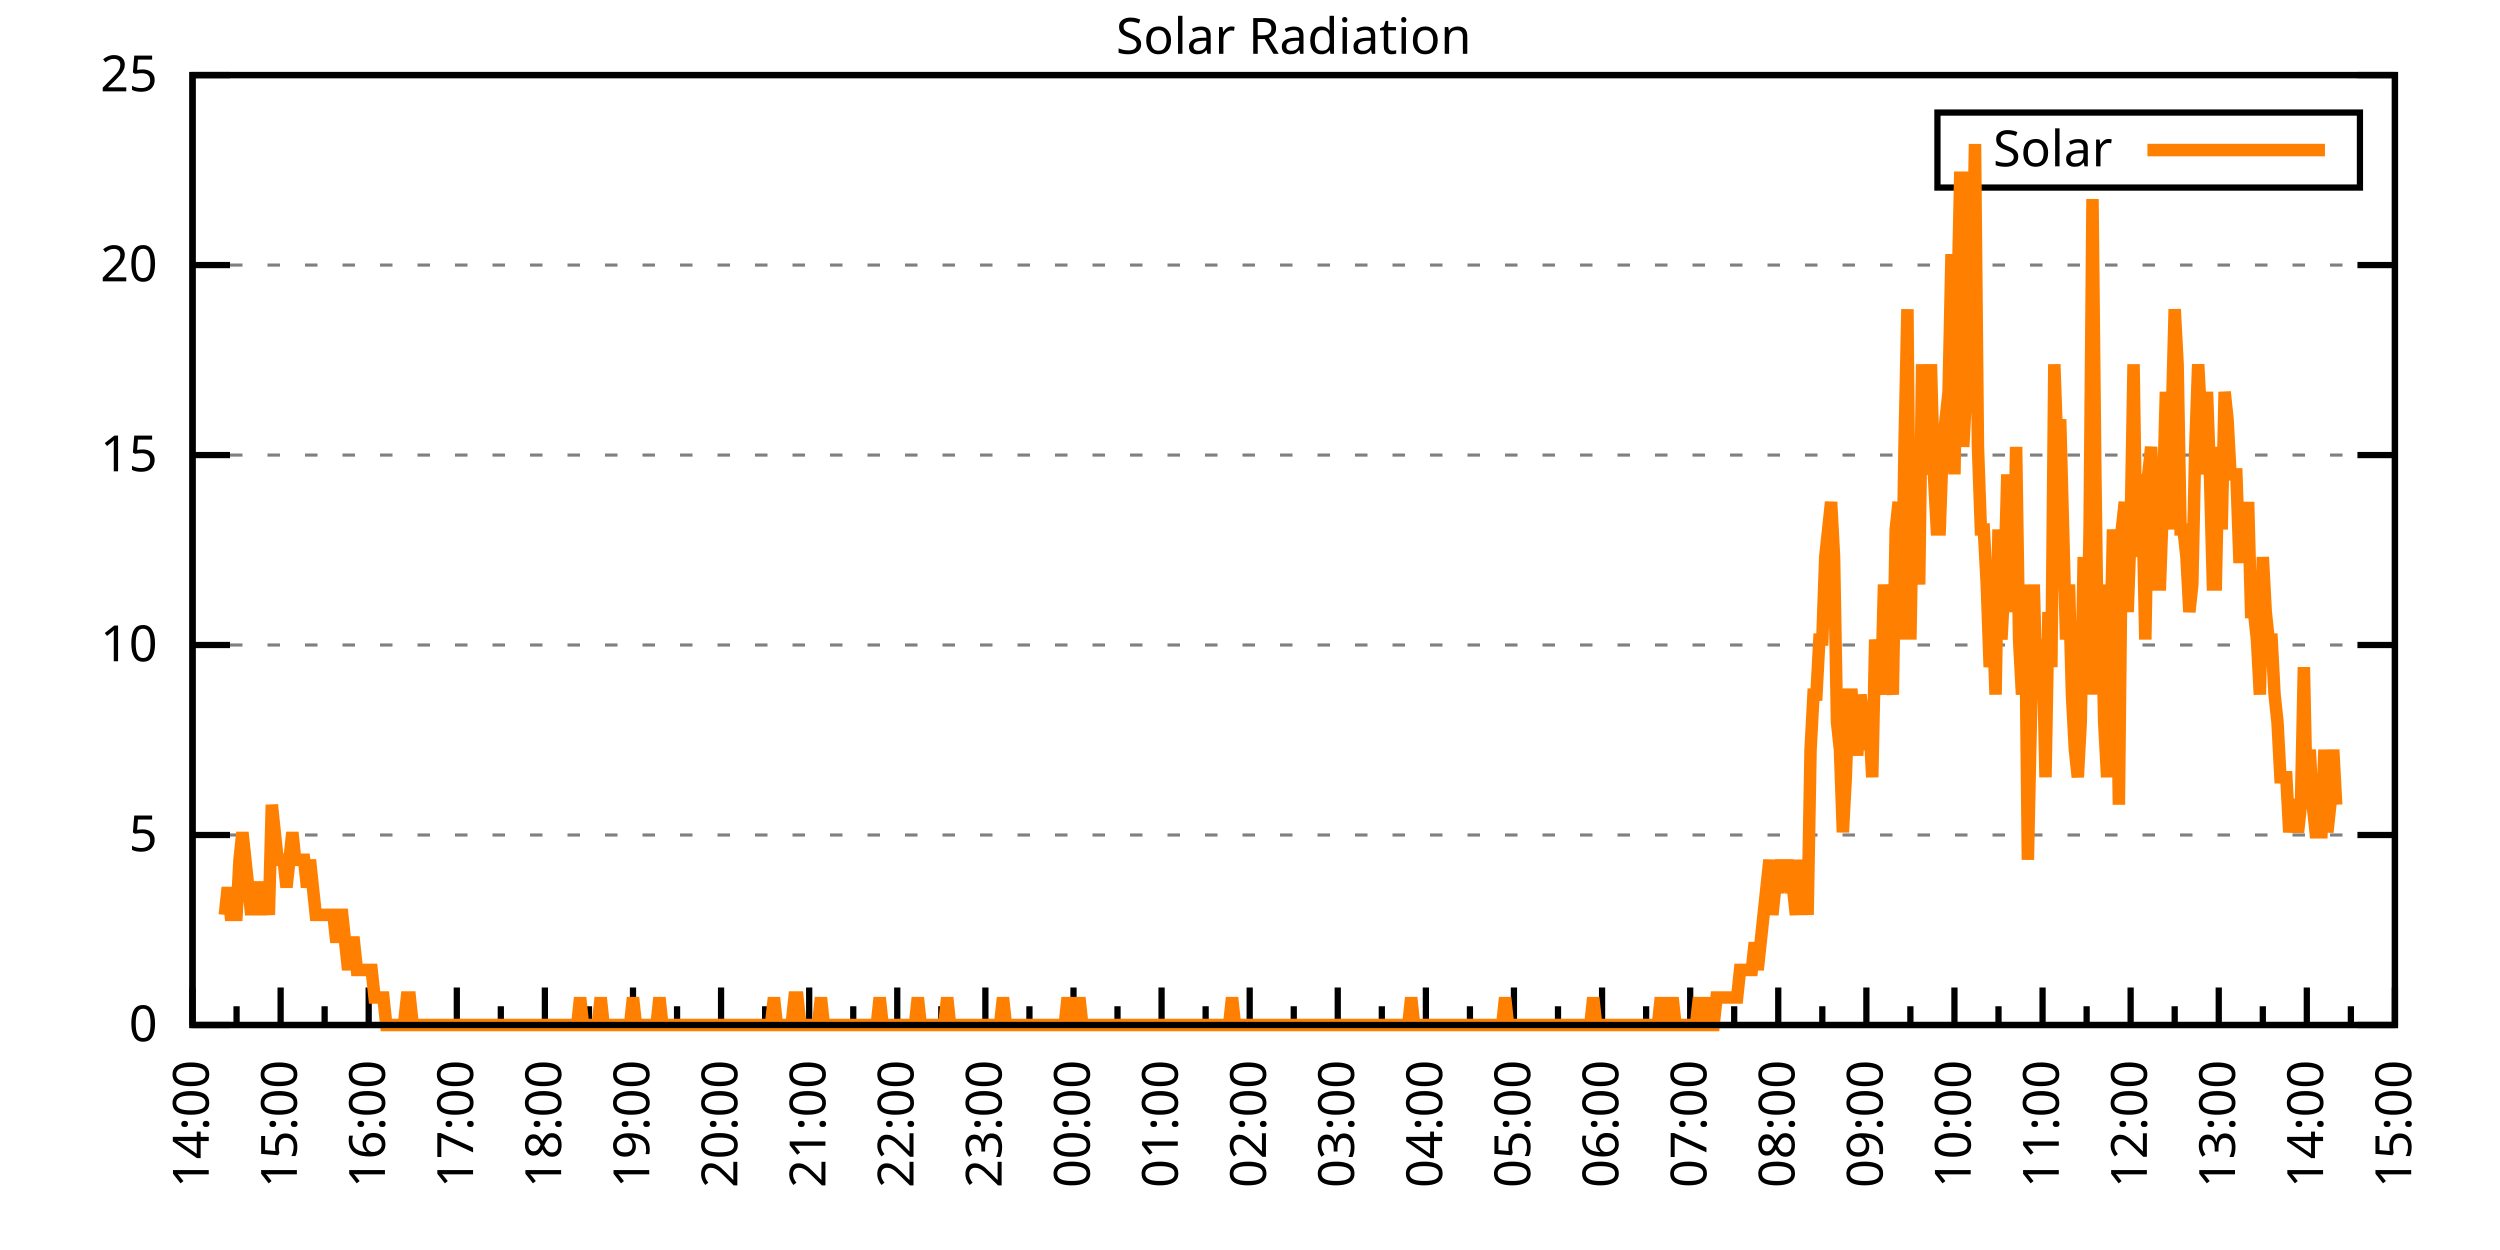
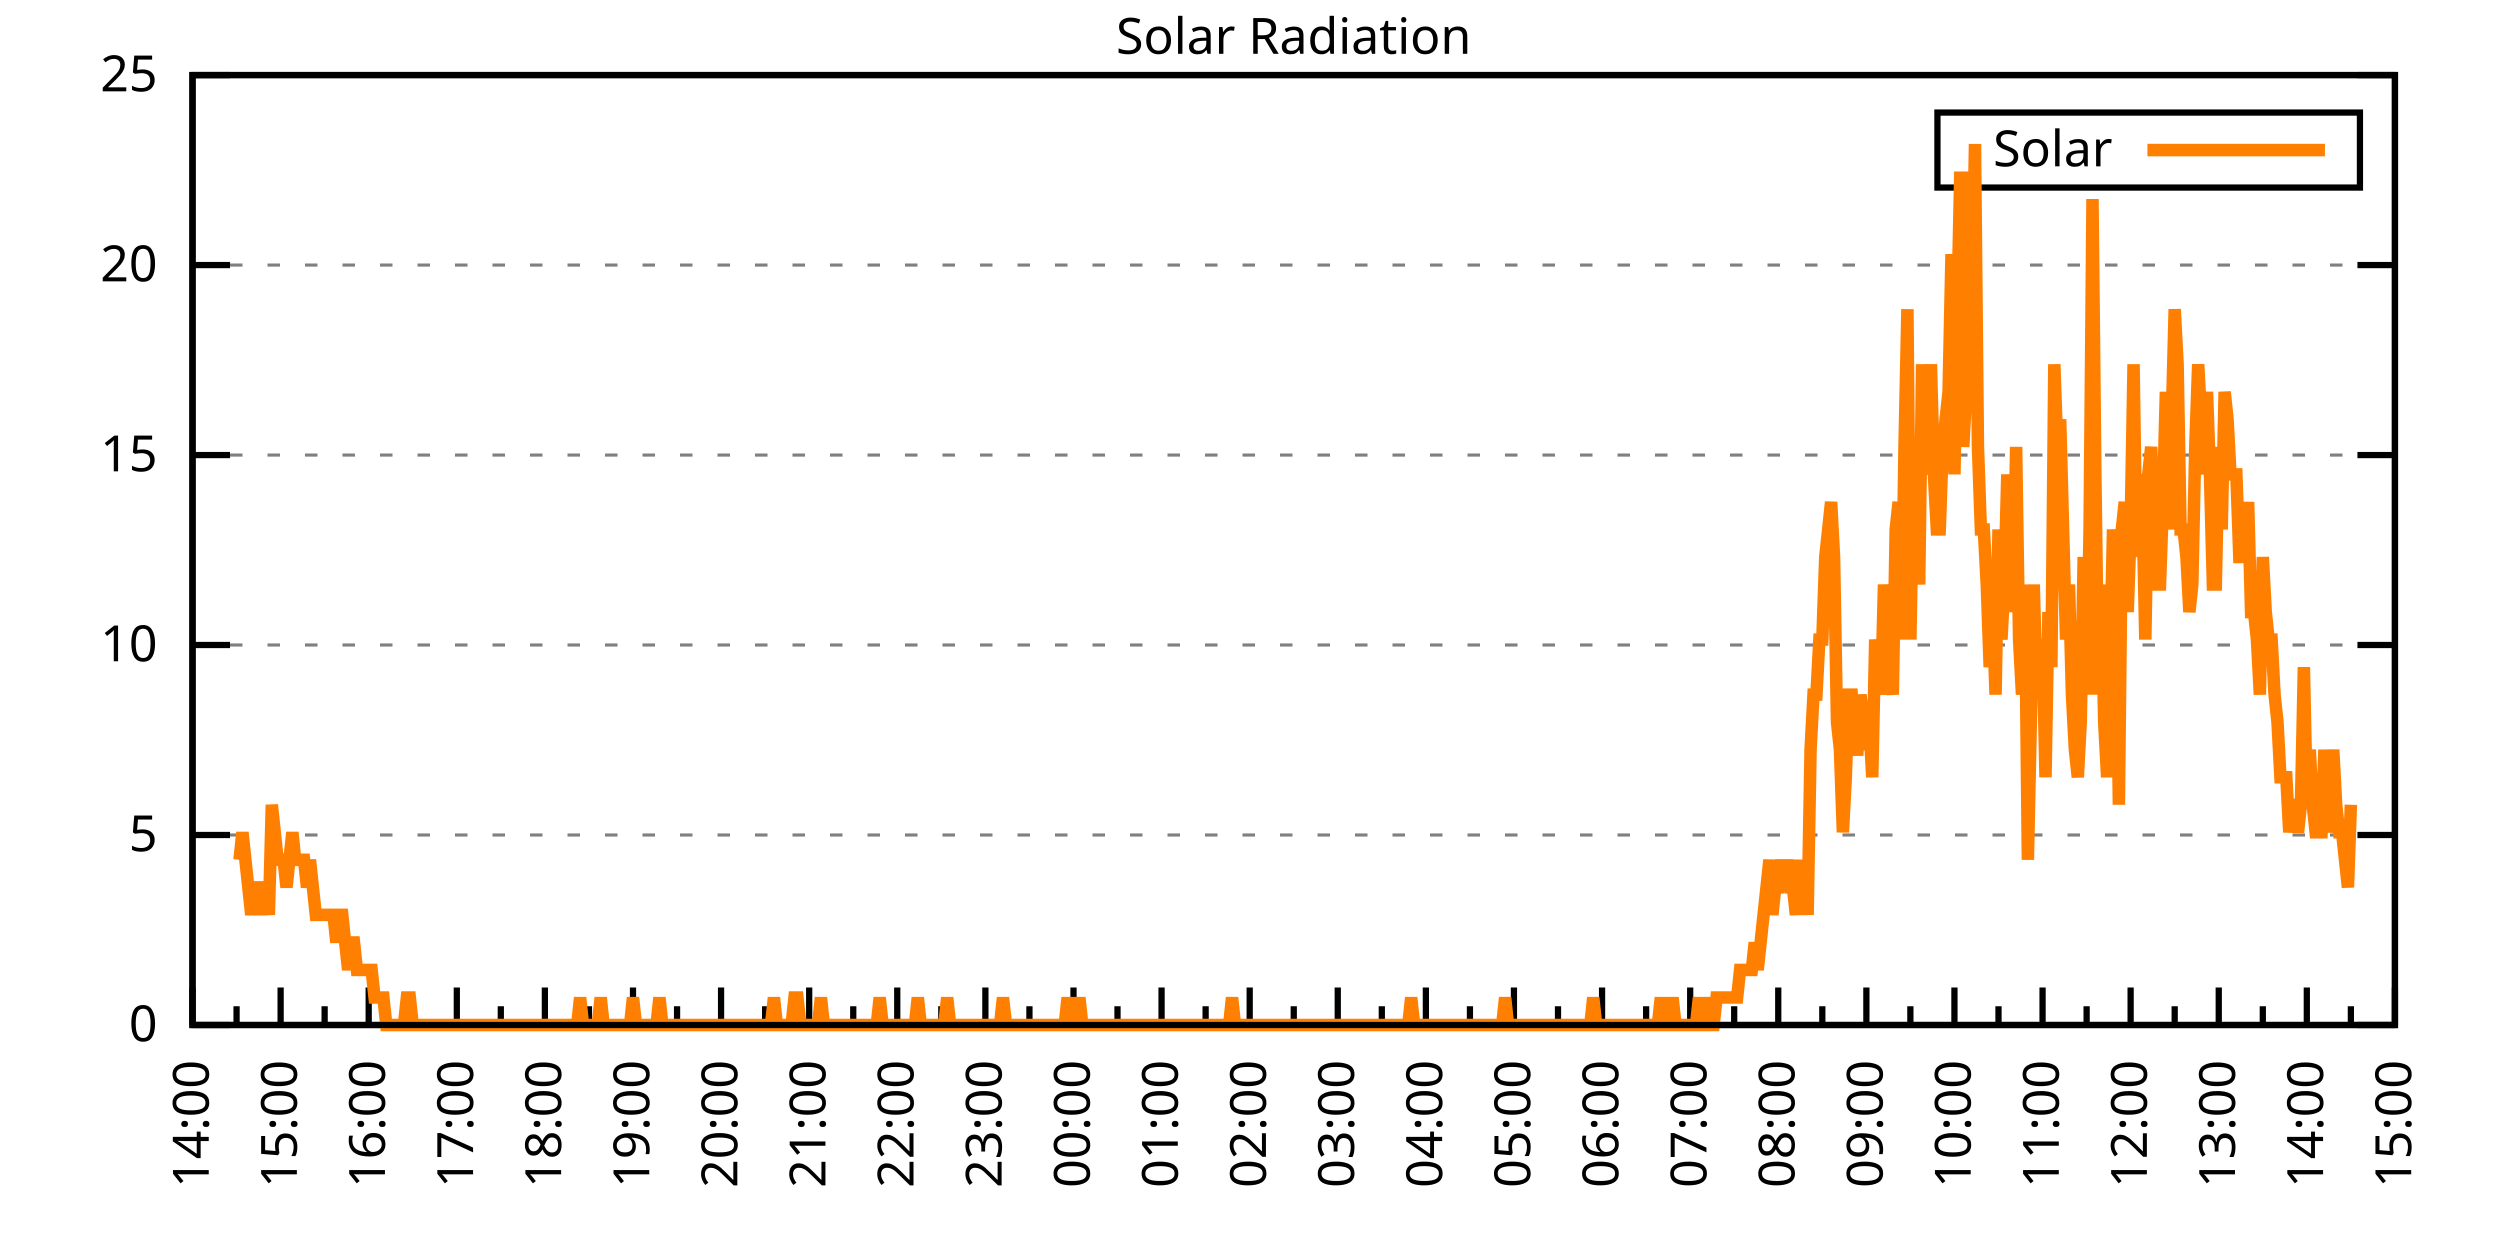
<svg xmlns="http://www.w3.org/2000/svg" xmlns:xlink="http://www.w3.org/1999/xlink" width="400" height="200" viewBox="0 0 400 200">
  <g id="gnuplot_canvas">
    <rect x="0" y="0" width="400" height="200" fill="none" />
    <defs>
      <circle id="gpDot" r="0.5" stroke-width="0.5" stroke="currentColor" />
      <path id="gpPt0" stroke-width="0.333" stroke="currentColor" d="M-1,0 h2 M0,-1 v2" />
      <path id="gpPt1" stroke-width="0.333" stroke="currentColor" d="M-1,-1 L1,1 M1,-1 L-1,1" />
      <path id="gpPt2" stroke-width="0.333" stroke="currentColor" d="M-1,0 L1,0 M0,-1 L0,1 M-1,-1 L1,1 M-1,1 L1,-1" />
      <rect id="gpPt3" stroke-width="0.333" stroke="currentColor" x="-1" y="-1" width="2" height="2" />
      <rect id="gpPt4" stroke-width="0.333" stroke="currentColor" fill="currentColor" x="-1" y="-1" width="2" height="2" />
      <circle id="gpPt5" stroke-width="0.333" stroke="currentColor" cx="0" cy="0" r="1" />
      <use xlink:href="#gpPt5" id="gpPt6" fill="currentColor" stroke="none" />
      <path id="gpPt7" stroke-width="0.333" stroke="currentColor" d="M0,-1.33 L-1.33,0.67 L1.33,0.67 z" />
      <use xlink:href="#gpPt7" id="gpPt8" fill="currentColor" stroke="none" />
      <use xlink:href="#gpPt7" id="gpPt9" stroke="currentColor" transform="rotate(180)" />
      <use xlink:href="#gpPt9" id="gpPt10" fill="currentColor" stroke="none" />
      <use xlink:href="#gpPt3" id="gpPt11" stroke="currentColor" transform="rotate(45)" />
      <use xlink:href="#gpPt11" id="gpPt12" fill="currentColor" stroke="none" />
      <path id="gpPt13" stroke-width="0.333" stroke="currentColor" d="M0,1.330 L1.265,0.411 L0.782,-1.067 L-0.782,-1.076 L-1.265,0.411 z" />
      <use xlink:href="#gpPt13" id="gpPt14" fill="currentColor" stroke="none" />
      <filter id="textbox" filterUnits="objectBoundingBox" x="0" y="0" height="1" width="1">
        <feFlood flood-color="white" flood-opacity="1" result="bgnd" />
        <feComposite in="SourceGraphic" in2="bgnd" operator="atop" />
      </filter>
      <filter id="greybox" filterUnits="objectBoundingBox" x="0" y="0" height="1" width="1">
        <feFlood flood-color="lightgrey" flood-opacity="1" result="grey" />
        <feComposite in="SourceGraphic" in2="grey" operator="atop" />
      </filter>
    </defs>
    <g fill="none" color="white" stroke="currentColor" stroke-width="1.00" stroke-linecap="butt" stroke-linejoin="miter">
</g>
    <g fill="none" color="black" stroke="currentColor" stroke-width="1.00" stroke-linecap="butt" stroke-linejoin="miter">
      <g stroke="none" shape-rendering="crispEdges">
        <polygon fill="rgb(255, 255, 255)" points="30.80,164.00 383.18,164.00 383.18,12.02 30.80,12.02 " />
      </g>
    </g>
    <g fill="none" color="black" stroke="currentColor" stroke-width="1.00" stroke-linecap="butt" stroke-linejoin="miter">
</g>
    <g fill="none" color="black" stroke="black" stroke-width="0.50" stroke-linecap="butt" stroke-linejoin="miter">
</g>
    <g fill="none" color="gray" stroke="currentColor" stroke-width="0.50" stroke-linecap="butt" stroke-linejoin="miter">
      <path stroke="gray" stroke-dasharray="2,4" class="gridline" d="M30.80,164.00 L383.19,164.00  " />
    </g>
    <g fill="none" color="gray" stroke="gray" stroke-width="1.00" stroke-linecap="butt" stroke-linejoin="miter">
</g>
    <g fill="none" color="black" stroke="currentColor" stroke-width="1.00" stroke-linecap="butt" stroke-linejoin="miter">
      <path stroke="black" d="M30.80,164.00 L36.80,164.00 M383.19,164.00 L377.19,164.00  " />
      <g transform="translate(25.20,166.60)" stroke="none" fill="black" font-family="Sans" font-size="8.00" text-anchor="end">
        <text>
          <tspan font-family="Sans"> 0</tspan>
        </text>
      </g>
    </g>
    <g fill="none" color="black" stroke="currentColor" stroke-width="1.00" stroke-linecap="butt" stroke-linejoin="miter">
</g>
    <g fill="none" color="black" stroke="black" stroke-width="0.50" stroke-linecap="butt" stroke-linejoin="miter">
</g>
    <g fill="none" color="gray" stroke="currentColor" stroke-width="0.50" stroke-linecap="butt" stroke-linejoin="miter">
      <path stroke="gray" stroke-dasharray="2,4" class="gridline" d="M30.80,133.60 L383.19,133.60  " />
    </g>
    <g fill="none" color="gray" stroke="gray" stroke-width="1.00" stroke-linecap="butt" stroke-linejoin="miter">
</g>
    <g fill="none" color="black" stroke="currentColor" stroke-width="1.00" stroke-linecap="butt" stroke-linejoin="miter">
      <path stroke="black" d="M30.80,133.60 L36.80,133.60 M383.19,133.60 L377.19,133.60  " />
      <g transform="translate(25.20,136.20)" stroke="none" fill="black" font-family="Sans" font-size="8.00" text-anchor="end">
        <text>
          <tspan font-family="Sans"> 5</tspan>
        </text>
      </g>
    </g>
    <g fill="none" color="black" stroke="currentColor" stroke-width="1.00" stroke-linecap="butt" stroke-linejoin="miter">
</g>
    <g fill="none" color="black" stroke="black" stroke-width="0.50" stroke-linecap="butt" stroke-linejoin="miter">
</g>
    <g fill="none" color="gray" stroke="currentColor" stroke-width="0.50" stroke-linecap="butt" stroke-linejoin="miter">
      <path stroke="gray" stroke-dasharray="2,4" class="gridline" d="M30.80,103.20 L383.19,103.20  " />
    </g>
    <g fill="none" color="gray" stroke="gray" stroke-width="1.00" stroke-linecap="butt" stroke-linejoin="miter">
</g>
    <g fill="none" color="black" stroke="currentColor" stroke-width="1.00" stroke-linecap="butt" stroke-linejoin="miter">
      <path stroke="black" d="M30.80,103.20 L36.80,103.20 M383.19,103.20 L377.19,103.20  " />
      <g transform="translate(25.20,105.80)" stroke="none" fill="black" font-family="Sans" font-size="8.00" text-anchor="end">
        <text>
          <tspan font-family="Sans"> 10</tspan>
        </text>
      </g>
    </g>
    <g fill="none" color="black" stroke="currentColor" stroke-width="1.00" stroke-linecap="butt" stroke-linejoin="miter">
</g>
    <g fill="none" color="black" stroke="black" stroke-width="0.50" stroke-linecap="butt" stroke-linejoin="miter">
</g>
    <g fill="none" color="gray" stroke="currentColor" stroke-width="0.50" stroke-linecap="butt" stroke-linejoin="miter">
      <path stroke="gray" stroke-dasharray="2,4" class="gridline" d="M30.80,72.81 L383.19,72.81  " />
    </g>
    <g fill="none" color="gray" stroke="gray" stroke-width="1.00" stroke-linecap="butt" stroke-linejoin="miter">
</g>
    <g fill="none" color="black" stroke="currentColor" stroke-width="1.00" stroke-linecap="butt" stroke-linejoin="miter">
      <path stroke="black" d="M30.80,72.81 L36.80,72.81 M383.19,72.81 L377.19,72.81  " />
      <g transform="translate(25.20,75.41)" stroke="none" fill="black" font-family="Sans" font-size="8.00" text-anchor="end">
        <text>
          <tspan font-family="Sans"> 15</tspan>
        </text>
      </g>
    </g>
    <g fill="none" color="black" stroke="currentColor" stroke-width="1.00" stroke-linecap="butt" stroke-linejoin="miter">
</g>
    <g fill="none" color="black" stroke="black" stroke-width="0.50" stroke-linecap="butt" stroke-linejoin="miter">
</g>
    <g fill="none" color="gray" stroke="currentColor" stroke-width="0.50" stroke-linecap="butt" stroke-linejoin="miter">
      <path stroke="gray" stroke-dasharray="2,4" class="gridline" d="M30.80,42.41 L383.19,42.41  " />
    </g>
    <g fill="none" color="gray" stroke="gray" stroke-width="1.00" stroke-linecap="butt" stroke-linejoin="miter">
</g>
    <g fill="none" color="black" stroke="currentColor" stroke-width="1.00" stroke-linecap="butt" stroke-linejoin="miter">
      <path stroke="black" d="M30.80,42.41 L36.80,42.41 M383.19,42.41 L377.19,42.41  " />
      <g transform="translate(25.20,45.01)" stroke="none" fill="black" font-family="Sans" font-size="8.00" text-anchor="end">
        <text>
          <tspan font-family="Sans"> 20</tspan>
        </text>
      </g>
    </g>
    <g fill="none" color="black" stroke="currentColor" stroke-width="1.00" stroke-linecap="butt" stroke-linejoin="miter">
</g>
    <g fill="none" color="black" stroke="black" stroke-width="0.50" stroke-linecap="butt" stroke-linejoin="miter">
</g>
    <g fill="none" color="gray" stroke="currentColor" stroke-width="0.50" stroke-linecap="butt" stroke-linejoin="miter">
      <path stroke="gray" stroke-dasharray="2,4" class="gridline" d="M30.80,12.01 L383.19,12.01  " />
    </g>
    <g fill="none" color="gray" stroke="gray" stroke-width="1.00" stroke-linecap="butt" stroke-linejoin="miter">
</g>
    <g fill="none" color="black" stroke="currentColor" stroke-width="1.00" stroke-linecap="butt" stroke-linejoin="miter">
      <path stroke="black" d="M30.80,12.01 L36.80,12.01 M383.19,12.01 L377.19,12.01  " />
      <g transform="translate(25.20,14.61)" stroke="none" fill="black" font-family="Sans" font-size="8.00" text-anchor="end">
        <text>
          <tspan font-family="Sans"> 25</tspan>
        </text>
      </g>
    </g>
    <g fill="none" color="black" stroke="currentColor" stroke-width="1.00" stroke-linecap="butt" stroke-linejoin="miter">
      <path stroke="black" d="M30.80,164.00 L30.80,158.00  " />
      <g transform="translate(33.40,169.60) rotate(270)" stroke="none" fill="black" font-family="Sans" font-size="8.00" text-anchor="end">
        <text>
          <tspan font-family="Sans">14:00</tspan>
        </text>
      </g>
    </g>
    <g fill="none" color="black" stroke="currentColor" stroke-width="1.00" stroke-linecap="butt" stroke-linejoin="miter">
      <path stroke="black" d="M37.85,164.00 L37.85,161.00 M44.90,164.00 L44.90,158.00  " />
      <g transform="translate(47.50,169.60) rotate(270)" stroke="none" fill="black" font-family="Sans" font-size="8.00" text-anchor="end">
        <text>
          <tspan font-family="Sans">15:00</tspan>
        </text>
      </g>
    </g>
    <g fill="none" color="black" stroke="currentColor" stroke-width="1.00" stroke-linecap="butt" stroke-linejoin="miter">
      <path stroke="black" d="M51.94,164.00 L51.94,161.00 M58.99,164.00 L58.99,158.00  " />
      <g transform="translate(61.59,169.60) rotate(270)" stroke="none" fill="black" font-family="Sans" font-size="8.00" text-anchor="end">
        <text>
          <tspan font-family="Sans">16:00</tspan>
        </text>
      </g>
    </g>
    <g fill="none" color="black" stroke="currentColor" stroke-width="1.00" stroke-linecap="butt" stroke-linejoin="miter">
      <path stroke="black" d="M66.04,164.00 L66.04,161.00 M73.09,164.00 L73.09,158.00  " />
      <g transform="translate(75.69,169.60) rotate(270)" stroke="none" fill="black" font-family="Sans" font-size="8.00" text-anchor="end">
        <text>
          <tspan font-family="Sans">17:00</tspan>
        </text>
      </g>
    </g>
    <g fill="none" color="black" stroke="currentColor" stroke-width="1.00" stroke-linecap="butt" stroke-linejoin="miter">
      <path stroke="black" d="M80.13,164.00 L80.13,161.00 M87.18,164.00 L87.18,158.00  " />
      <g transform="translate(89.78,169.60) rotate(270)" stroke="none" fill="black" font-family="Sans" font-size="8.00" text-anchor="end">
        <text>
          <tspan font-family="Sans">18:00</tspan>
        </text>
      </g>
    </g>
    <g fill="none" color="black" stroke="currentColor" stroke-width="1.00" stroke-linecap="butt" stroke-linejoin="miter">
      <path stroke="black" d="M94.23,164.00 L94.23,161.00 M101.28,164.00 L101.28,158.00  " />
      <g transform="translate(103.88,169.60) rotate(270)" stroke="none" fill="black" font-family="Sans" font-size="8.00" text-anchor="end">
        <text>
          <tspan font-family="Sans">19:00</tspan>
        </text>
      </g>
    </g>
    <g fill="none" color="black" stroke="currentColor" stroke-width="1.00" stroke-linecap="butt" stroke-linejoin="miter">
      <path stroke="black" d="M108.33,164.00 L108.33,161.00 M115.37,164.00 L115.37,158.00  " />
      <g transform="translate(117.97,169.60) rotate(270)" stroke="none" fill="black" font-family="Sans" font-size="8.00" text-anchor="end">
        <text>
          <tspan font-family="Sans">20:00</tspan>
        </text>
      </g>
    </g>
    <g fill="none" color="black" stroke="currentColor" stroke-width="1.00" stroke-linecap="butt" stroke-linejoin="miter">
      <path stroke="black" d="M122.42,164.00 L122.42,161.00 M129.47,164.00 L129.47,158.00  " />
      <g transform="translate(132.07,169.60) rotate(270)" stroke="none" fill="black" font-family="Sans" font-size="8.00" text-anchor="end">
        <text>
          <tspan font-family="Sans">21:00</tspan>
        </text>
      </g>
    </g>
    <g fill="none" color="black" stroke="currentColor" stroke-width="1.00" stroke-linecap="butt" stroke-linejoin="miter">
      <path stroke="black" d="M136.52,164.00 L136.52,161.00 M143.56,164.00 L143.56,158.00  " />
      <g transform="translate(146.16,169.60) rotate(270)" stroke="none" fill="black" font-family="Sans" font-size="8.00" text-anchor="end">
        <text>
          <tspan font-family="Sans">22:00</tspan>
        </text>
      </g>
    </g>
    <g fill="none" color="black" stroke="currentColor" stroke-width="1.00" stroke-linecap="butt" stroke-linejoin="miter">
      <path stroke="black" d="M150.61,164.00 L150.61,161.00 M157.66,164.00 L157.66,158.00  " />
      <g transform="translate(160.26,169.60) rotate(270)" stroke="none" fill="black" font-family="Sans" font-size="8.00" text-anchor="end">
        <text>
          <tspan font-family="Sans">23:00</tspan>
        </text>
      </g>
    </g>
    <g fill="none" color="black" stroke="currentColor" stroke-width="1.00" stroke-linecap="butt" stroke-linejoin="miter">
      <path stroke="black" d="M164.71,164.00 L164.71,161.00 M171.76,164.00 L171.76,158.00  " />
      <g transform="translate(174.36,169.60) rotate(270)" stroke="none" fill="black" font-family="Sans" font-size="8.00" text-anchor="end">
        <text>
          <tspan font-family="Sans">00:00</tspan>
        </text>
      </g>
    </g>
    <g fill="none" color="black" stroke="currentColor" stroke-width="1.00" stroke-linecap="butt" stroke-linejoin="miter">
      <path stroke="black" d="M178.80,164.00 L178.80,161.00 M185.85,164.00 L185.85,158.00  " />
      <g transform="translate(188.45,169.60) rotate(270)" stroke="none" fill="black" font-family="Sans" font-size="8.00" text-anchor="end">
        <text>
          <tspan font-family="Sans">01:00</tspan>
        </text>
      </g>
    </g>
    <g fill="none" color="black" stroke="currentColor" stroke-width="1.00" stroke-linecap="butt" stroke-linejoin="miter">
      <path stroke="black" d="M192.90,164.00 L192.90,161.00 M199.95,164.00 L199.95,158.00  " />
      <g transform="translate(202.55,169.60) rotate(270)" stroke="none" fill="black" font-family="Sans" font-size="8.00" text-anchor="end">
        <text>
          <tspan font-family="Sans">02:00</tspan>
        </text>
      </g>
    </g>
    <g fill="none" color="black" stroke="currentColor" stroke-width="1.00" stroke-linecap="butt" stroke-linejoin="miter">
      <path stroke="black" d="M207.00,164.00 L207.00,161.00 M214.04,164.00 L214.04,158.00  " />
      <g transform="translate(216.64,169.60) rotate(270)" stroke="none" fill="black" font-family="Sans" font-size="8.00" text-anchor="end">
        <text>
          <tspan font-family="Sans">03:00</tspan>
        </text>
      </g>
    </g>
    <g fill="none" color="black" stroke="currentColor" stroke-width="1.00" stroke-linecap="butt" stroke-linejoin="miter">
      <path stroke="black" d="M221.09,164.00 L221.09,161.00 M228.14,164.00 L228.14,158.00  " />
      <g transform="translate(230.74,169.60) rotate(270)" stroke="none" fill="black" font-family="Sans" font-size="8.00" text-anchor="end">
        <text>
          <tspan font-family="Sans">04:00</tspan>
        </text>
      </g>
    </g>
    <g fill="none" color="black" stroke="currentColor" stroke-width="1.00" stroke-linecap="butt" stroke-linejoin="miter">
      <path stroke="black" d="M235.19,164.00 L235.19,161.00 M242.23,164.00 L242.23,158.00  " />
      <g transform="translate(244.83,169.60) rotate(270)" stroke="none" fill="black" font-family="Sans" font-size="8.00" text-anchor="end">
        <text>
          <tspan font-family="Sans">05:00</tspan>
        </text>
      </g>
    </g>
    <g fill="none" color="black" stroke="currentColor" stroke-width="1.00" stroke-linecap="butt" stroke-linejoin="miter">
      <path stroke="black" d="M249.28,164.00 L249.28,161.00 M256.33,164.00 L256.33,158.00  " />
      <g transform="translate(258.93,169.60) rotate(270)" stroke="none" fill="black" font-family="Sans" font-size="8.00" text-anchor="end">
        <text>
          <tspan font-family="Sans">06:00</tspan>
        </text>
      </g>
    </g>
    <g fill="none" color="black" stroke="currentColor" stroke-width="1.00" stroke-linecap="butt" stroke-linejoin="miter">
      <path stroke="black" d="M263.38,164.00 L263.38,161.00 M270.43,164.00 L270.43,158.00  " />
      <g transform="translate(273.03,169.60) rotate(270)" stroke="none" fill="black" font-family="Sans" font-size="8.00" text-anchor="end">
        <text>
          <tspan font-family="Sans">07:00</tspan>
        </text>
      </g>
    </g>
    <g fill="none" color="black" stroke="currentColor" stroke-width="1.00" stroke-linecap="butt" stroke-linejoin="miter">
      <path stroke="black" d="M277.47,164.00 L277.47,161.00 M284.52,164.00 L284.52,158.00  " />
      <g transform="translate(287.12,169.60) rotate(270)" stroke="none" fill="black" font-family="Sans" font-size="8.00" text-anchor="end">
        <text>
          <tspan font-family="Sans">08:00</tspan>
        </text>
      </g>
    </g>
    <g fill="none" color="black" stroke="currentColor" stroke-width="1.00" stroke-linecap="butt" stroke-linejoin="miter">
      <path stroke="black" d="M291.57,164.00 L291.57,161.00 M298.62,164.00 L298.62,158.00  " />
      <g transform="translate(301.22,169.60) rotate(270)" stroke="none" fill="black" font-family="Sans" font-size="8.00" text-anchor="end">
        <text>
          <tspan font-family="Sans">09:00</tspan>
        </text>
      </g>
    </g>
    <g fill="none" color="black" stroke="currentColor" stroke-width="1.00" stroke-linecap="butt" stroke-linejoin="miter">
      <path stroke="black" d="M305.66,164.00 L305.66,161.00 M312.71,164.00 L312.71,158.00  " />
      <g transform="translate(315.31,169.60) rotate(270)" stroke="none" fill="black" font-family="Sans" font-size="8.00" text-anchor="end">
        <text>
          <tspan font-family="Sans">10:00</tspan>
        </text>
      </g>
    </g>
    <g fill="none" color="black" stroke="currentColor" stroke-width="1.00" stroke-linecap="butt" stroke-linejoin="miter">
      <path stroke="black" d="M319.76,164.00 L319.76,161.00 M326.81,164.00 L326.81,158.00  " />
      <g transform="translate(329.41,169.60) rotate(270)" stroke="none" fill="black" font-family="Sans" font-size="8.00" text-anchor="end">
        <text>
          <tspan font-family="Sans">11:00</tspan>
        </text>
      </g>
    </g>
    <g fill="none" color="black" stroke="currentColor" stroke-width="1.00" stroke-linecap="butt" stroke-linejoin="miter">
      <path stroke="black" d="M333.86,164.00 L333.86,161.00 M340.90,164.00 L340.90,158.00  " />
      <g transform="translate(343.50,169.60) rotate(270)" stroke="none" fill="black" font-family="Sans" font-size="8.00" text-anchor="end">
        <text>
          <tspan font-family="Sans">12:00</tspan>
        </text>
      </g>
    </g>
    <g fill="none" color="black" stroke="currentColor" stroke-width="1.00" stroke-linecap="butt" stroke-linejoin="miter">
      <path stroke="black" d="M347.95,164.00 L347.95,161.00 M355.00,164.00 L355.00,158.00  " />
      <g transform="translate(357.60,169.60) rotate(270)" stroke="none" fill="black" font-family="Sans" font-size="8.00" text-anchor="end">
        <text>
          <tspan font-family="Sans">13:00</tspan>
        </text>
      </g>
    </g>
    <g fill="none" color="black" stroke="currentColor" stroke-width="1.00" stroke-linecap="butt" stroke-linejoin="miter">
      <path stroke="black" d="M362.05,164.00 L362.05,161.00 M369.09,164.00 L369.09,158.00  " />
      <g transform="translate(371.69,169.60) rotate(270)" stroke="none" fill="black" font-family="Sans" font-size="8.00" text-anchor="end">
        <text>
          <tspan font-family="Sans">14:00</tspan>
        </text>
      </g>
    </g>
    <g fill="none" color="black" stroke="currentColor" stroke-width="1.00" stroke-linecap="butt" stroke-linejoin="miter">
      <path stroke="black" d="M376.14,164.00 L376.14,161.00 M383.19,164.00 L383.19,158.00  " />
      <g transform="translate(385.79,169.60) rotate(270)" stroke="none" fill="black" font-family="Sans" font-size="8.00" text-anchor="end">
        <text>
          <tspan font-family="Sans">15:00</tspan>
        </text>
      </g>
    </g>
    <g fill="none" color="black" stroke="currentColor" stroke-width="1.00" stroke-linecap="butt" stroke-linejoin="miter">
</g>
    <g fill="none" color="black" stroke="currentColor" stroke-width="1.00" stroke-linecap="butt" stroke-linejoin="miter">
      <path stroke="black" d="M30.80,12.01 L30.80,164.00 L383.19,164.00 L383.19,12.01 L30.80,12.01 Z  " />
    </g>
    <g fill="none" color="black" stroke="currentColor" stroke-width="1.00" stroke-linecap="butt" stroke-linejoin="miter">
      <g transform="translate(6.80,88.01) rotate(270)" stroke="none" fill="black" font-family="Sans" font-size="8.00" text-anchor="middle">
        <text />
      </g>
    </g>
    <g fill="none" color="black" stroke="currentColor" stroke-width="1.00" stroke-linecap="butt" stroke-linejoin="miter">
</g>
    <g fill="none" color="black" stroke="currentColor" stroke-width="1.00" stroke-linecap="butt" stroke-linejoin="miter">
      <path stroke="black" d="M309.99,30.01 L309.99,18.01 L377.59,18.01 L377.59,30.01 L309.99,30.01 Z  " />
    </g>
    <g id="Solar_Radiation_plot_1">
      <g fill="none" color="white" stroke="black" stroke-width="2.00" stroke-linecap="butt" stroke-linejoin="miter">
</g>
      <g fill="none" color="black" stroke="currentColor" stroke-width="2.00" stroke-linecap="butt" stroke-linejoin="miter">
        <g transform="translate(337.99,26.61)" stroke="none" fill="black" font-family="Sans" font-size="8.00" text-anchor="end">
          <text>
            <tspan font-family="Sans">Solar</tspan>
          </text>
        </g>
      </g>
      <g fill="none" color="black" stroke="currentColor" stroke-width="2.00" stroke-linecap="butt" stroke-linejoin="miter">
-         <path stroke="rgb(255, 127,   0)" d="M343.59,24.01 L371.99,24.01 M35.97,146.38 L36.44,141.98 L36.91,146.38 L37.38,146.38 L37.85,146.38 L38.32,137.57   L38.79,133.17 L39.26,137.57 L39.73,141.98 L40.20,146.38 L40.67,141.98 L41.14,141.98 L41.61,146.38 L42.08,141.98   L42.55,141.98 L43.02,146.38 L43.49,128.76 L43.96,133.17 L44.43,137.57 L44.90,137.57 L45.37,137.57 L45.84,141.98   L46.31,137.57 L46.78,133.17 L47.24,137.57 L47.71,137.57 L48.18,137.57 L48.65,137.57 L49.12,141.98 L49.59,137.57   L50.06,141.98 L50.53,146.38 L51.00,146.38 L51.47,146.38 L51.94,146.38 L52.41,146.38 L52.88,146.38 L53.35,146.38   L53.82,150.79 L54.29,146.38 L54.76,146.38 L55.23,150.79 L55.70,155.19 L56.17,150.79 L56.64,150.79 L57.11,155.19   L57.58,155.19 L58.05,155.19 L58.52,155.19 L58.99,155.19 L59.46,155.19 L59.93,159.60 L60.40,159.60 L60.87,159.60   L61.34,159.60 L61.81,164.00 L62.28,164.00 L62.75,164.00 L63.22,164.00 L63.69,164.00 L64.16,164.00 L64.63,164.00   L65.10,159.60 L65.57,159.60 L66.04,164.00 L66.51,164.00 L66.98,164.00 L67.45,164.00 L67.92,164.00 L68.39,164.00   L68.86,164.00 L69.33,164.00 L69.80,164.00 L70.27,164.00 L70.74,164.00 L71.21,164.00 L71.68,164.00 L72.15,164.00   L72.62,164.00 L73.09,164.00 L73.56,164.00 L74.03,164.00 L74.50,164.00 L74.97,164.00 L75.44,164.00 L75.91,164.00   L76.38,164.00 L76.85,164.00 L77.32,164.00 L77.79,164.00 L78.26,164.00 L78.73,164.00 L79.19,164.00 L79.66,164.00   L80.13,164.00 L80.60,164.00 L81.07,164.00 L81.54,164.00 L82.01,164.00 L82.48,164.00 L82.95,164.00 L83.42,164.00   L83.89,164.00 L84.36,164.00 L84.83,164.00 L85.30,164.00 L85.77,164.00 L86.24,164.00 L86.71,164.00 L87.18,164.00   L87.65,164.00 L88.12,164.00 L88.59,164.00 L89.06,164.00 L89.53,164.00 L90.00,164.00 L90.47,164.00 L90.94,164.00   L91.41,164.00 L91.88,164.00 L92.35,164.00 L92.82,159.60 L93.29,164.00 L93.76,164.00 L94.23,164.00 L94.70,164.00   L95.17,164.00 L95.64,164.00 L96.11,159.60 L96.58,164.00 L97.05,164.00 L97.52,164.00 L97.99,164.00 L98.46,164.00   L98.93,164.00 L99.40,164.00 L99.87,164.00 L100.34,164.00 L100.81,164.00 L101.28,159.60 L101.75,164.00 L102.22,164.00   L102.69,164.00 L103.16,164.00 L103.63,164.00 L104.10,164.00 L104.57,164.00 L105.04,164.00 L105.51,159.60 L105.98,164.00   L106.45,164.00 L106.92,164.00 L107.39,164.00 L107.86,164.00 L108.33,164.00 L108.80,164.00 L109.27,164.00 L109.74,164.00   L110.21,164.00 L110.68,164.00 L111.14,164.00 L111.61,164.00 L112.08,164.00 L112.55,164.00 L113.02,164.00 L113.49,164.00   L113.96,164.00 L114.43,164.00 L114.90,164.00 L115.37,164.00 L115.84,164.00 L116.31,164.00 L116.78,164.00 L117.25,164.00   L117.72,164.00 L118.19,164.00 L118.66,164.00 L119.13,164.00 L119.60,164.00 L120.07,164.00 L120.54,164.00 L121.01,164.00   L121.48,164.00 L121.95,164.00 L122.42,164.00 L122.89,164.00 L123.36,164.00 L123.83,159.60 L124.30,164.00 L125.24,164.00   L126.18,164.00 L126.65,164.00 L127.12,159.60 L127.59,159.60 L128.06,164.00 L128.53,164.00 L129.00,164.00 L129.47,164.00   L129.94,164.00 L130.41,164.00 L130.88,164.00 L131.35,159.60 L131.82,164.00 L132.29,164.00 L132.76,164.00 L133.23,164.00   L133.70,164.00 L134.17,164.00 L134.64,164.00 L135.11,164.00 L135.58,164.00 L136.05,164.00 L136.52,164.00 L136.99,164.00   L137.46,164.00 L137.93,164.00 L138.40,164.00 L138.87,164.00 L139.34,164.00 L139.81,164.00 L140.28,164.00 L140.75,159.60   L141.22,164.00 L141.69,164.00 L142.16,164.00 L142.63,164.00 L143.09,164.00 L143.56,164.00 L144.03,164.00 L144.50,164.00   L144.97,164.00 L145.44,164.00 L145.91,164.00 L146.38,164.00 L146.85,159.60 L147.32,164.00 L147.79,164.00 L148.26,164.00   L148.73,164.00 L149.20,164.00 L149.67,164.00 L150.14,164.00 L150.61,164.00 L151.08,164.00 L151.55,159.60 L152.02,164.00   L152.49,164.00 L152.96,164.00 L153.43,164.00 L153.90,164.00 L154.37,164.00 L154.84,164.00 L155.31,164.00 L155.78,164.00   L156.25,164.00 L156.72,164.00 L157.19,164.00 L157.66,164.00 L158.13,164.00 L158.60,164.00 L159.07,164.00 L159.54,164.00   L160.01,164.00 L160.48,159.60 L160.95,164.00 L161.42,164.00 L161.89,164.00 L162.36,164.00 L162.83,164.00 L163.30,164.00   L163.77,164.00 L164.24,164.00 L164.71,164.00 L165.18,164.00 L165.65,164.00 L166.12,164.00 L166.59,164.00 L167.06,164.00   L167.53,164.00 L168.00,164.00 L168.47,164.00 L168.94,164.00 L169.41,164.00 L169.88,164.00 L170.35,164.00 L170.82,159.60   L171.29,164.00 L171.76,164.00 L172.23,164.00 L172.70,159.60 L173.17,164.00 L173.64,164.00 L174.11,164.00 L174.58,164.00   L175.04,164.00 L175.51,164.00 L175.98,164.00 L176.45,164.00 L176.92,164.00 L177.39,164.00 L177.86,164.00 L178.33,164.00   L178.80,164.00 L179.27,164.00 L179.74,164.00 L180.21,164.00 L180.68,164.00 L181.15,164.00 L181.62,164.00 L182.09,164.00   L182.56,164.00 L183.03,164.00 L183.50,164.00 L183.97,164.00 L184.44,164.00 L184.91,164.00 L185.38,164.00 L185.85,164.00   L186.32,164.00 L186.79,164.00 L187.26,164.00 L187.73,164.00 L188.20,164.00 L188.67,164.00 L189.14,164.00 L189.61,164.00   L190.08,164.00 L190.55,164.00 L191.02,164.00 L191.49,164.00 L191.96,164.00 L192.43,164.00 L192.90,164.00 L193.37,164.00   L193.84,164.00 L194.31,164.00 L194.78,164.00 L195.25,164.00 L195.72,164.00 L196.19,164.00 L196.66,164.00 L197.13,159.60   L197.60,164.00 L198.07,164.00 L198.54,164.00 L199.01,164.00 L199.48,164.00 L199.95,164.00 L200.42,164.00 L200.89,164.00   L201.36,164.00 L201.83,164.00 L202.30,164.00 L202.77,164.00 L203.24,164.00 L203.71,164.00 L204.18,164.00 L204.65,164.00   L205.12,164.00 L205.59,164.00 L206.06,164.00 L206.53,164.00 L207.00,164.00 L207.46,164.00 L207.93,164.00 L208.40,164.00   L208.87,164.00 L209.34,164.00 L209.81,164.00 L210.28,164.00 L210.75,164.00 L211.22,164.00 L211.69,164.00 L212.16,164.00   L212.63,164.00 L213.10,164.00 L213.57,164.00 L214.04,164.00 L214.51,164.00 L214.98,164.00 L215.45,164.00 L215.92,164.00   L216.39,164.00 L216.86,164.00 L217.33,164.00 L217.80,164.00 L218.27,164.00 L218.74,164.00 L219.21,164.00 L219.68,164.00   L220.15,164.00 L220.62,164.00 L221.09,164.00 L221.56,164.00 L222.03,164.00 L222.50,164.00 L222.97,164.00 L223.44,164.00   L223.91,164.00 L224.38,164.00 L224.85,164.00 L225.32,164.00 L225.79,159.60 L226.26,164.00 L226.73,164.00 L227.20,164.00   L227.67,164.00 L228.14,164.00 L228.61,164.00 L229.08,164.00 L229.55,164.00 L230.02,164.00 L230.49,164.00 L230.96,164.00   L231.43,164.00 L231.90,164.00 L232.37,164.00 L232.84,164.00 L233.31,164.00 L233.78,164.00 L234.25,164.00 L234.72,164.00   L235.19,164.00 L235.66,164.00 L236.13,164.00 L236.60,164.00 L237.07,164.00 L237.54,164.00 L238.01,164.00 L238.48,164.00   L238.95,164.00 L239.41,164.00 L239.88,164.00 L240.35,164.00 L240.82,159.60 L241.29,164.00 L241.76,164.00 L242.23,164.00   L242.70,164.00 L243.17,164.00 L243.64,164.00 L244.11,164.00 L244.58,164.00 L245.05,164.00 L245.52,164.00 L245.99,164.00   L246.46,164.00 L246.93,164.00 L247.40,164.00 L247.87,164.00 L248.34,164.00 L248.81,164.00 L249.28,164.00 L249.75,164.00   L250.22,164.00 L250.69,164.00 L251.16,164.00 L251.63,164.00 L252.10,164.00 L252.57,164.00 L253.04,164.00 L253.51,164.00   L253.98,164.00 L254.45,164.00 L254.92,159.60 L255.39,164.00 L255.86,164.00 L256.33,164.00 L256.80,164.00 L257.27,164.00   L257.74,164.00 L258.21,164.00 L258.68,164.00 L259.15,164.00 L259.62,164.00 L260.09,164.00 L260.56,164.00 L261.03,164.00   L261.50,164.00 L261.97,164.00 L262.44,164.00 L262.91,164.00 L263.38,164.00 L263.85,164.00 L264.32,164.00 L264.79,164.00   L265.26,164.00 L265.73,159.60 L266.20,164.00 L266.67,164.00 L267.14,164.00 L267.61,159.60 L268.08,164.00 L268.55,164.00   L269.02,164.00 L269.49,164.00 L269.96,164.00 L270.43,164.00 L270.90,164.00 L271.36,164.00 L271.83,159.60 L272.30,164.00   L272.77,164.00 L273.24,159.60 L273.71,164.00 L274.18,164.00 L274.65,159.60 L275.12,159.60 L275.59,159.60 L276.06,159.60   L276.53,159.60 L277.00,159.60 L277.47,159.60 L277.94,159.60 L278.41,155.19 L278.88,155.19 L279.35,155.19 L279.82,155.19   L280.29,155.19 L280.76,150.79 L281.23,155.19 L281.70,150.79 L282.17,146.38 L282.64,141.98 L283.11,137.57 L283.58,146.38   L284.05,141.98 L284.52,141.98 L284.99,137.57 L285.46,141.98 L285.93,137.57 L286.40,141.98 L286.87,141.98 L287.34,146.38   L287.81,137.57 L288.28,146.38 L288.75,137.57 L289.22,146.38 L289.69,119.95 L290.16,111.14 L290.63,111.14 L291.10,102.33   L291.57,102.33 L292.04,89.12 L292.51,84.71 L292.98,80.31 L293.45,89.12 L293.92,115.55 L294.39,119.95 L294.86,133.17   L295.33,124.36 L295.80,111.14 L296.27,111.14 L296.74,119.95 L297.21,119.95 L297.68,111.14 L298.15,115.55 L298.62,119.95   L299.09,115.55 L299.56,124.36 L300.03,102.33 L300.50,106.74 L300.97,111.14 L301.44,93.52 L301.91,102.33 L302.38,106.74   L302.85,111.14 L303.31,84.71 L303.78,80.31 L304.25,102.33 L304.72,71.50 L305.19,49.47 L305.66,102.33 L306.13,75.90   L306.60,84.71 L307.07,93.52 L307.54,58.28 L308.01,75.90 L308.48,71.50 L308.95,58.28 L309.42,75.90 L309.89,84.71   L310.36,84.71 L310.83,71.50 L311.30,67.09 L311.77,62.69 L312.24,40.66 L312.71,75.90 L313.18,49.47 L313.65,27.45   L314.12,71.50 L314.59,62.69 L315.06,27.45 L315.53,49.47 L316.00,23.04 L316.47,71.50 L316.94,84.71 L317.41,84.71   L317.88,93.52 L318.35,106.74 L318.82,97.93 L319.29,111.14 L319.76,84.71 L320.23,102.33 L320.70,93.52 L321.17,75.90   L321.64,89.12 L322.11,97.93 L322.58,71.50 L323.05,102.33 L323.52,111.14 L323.99,93.52 L324.46,137.57 L324.93,115.55   L325.40,93.52 L325.87,111.14 L326.34,106.74 L326.81,102.33 L327.28,124.36 L327.75,97.93 L328.22,106.74 L328.69,58.28   L329.16,71.50 L329.63,67.09 L330.10,84.71 L330.57,102.33 L331.04,93.52 L331.51,111.14 L331.98,119.95 L332.45,124.36   L332.92,115.55 L333.39,89.12 L333.86,111.14 L334.33,84.71 L334.80,31.85 L335.26,75.90 L335.73,111.14 L336.20,93.52   L336.67,115.55 L337.14,124.36 L337.61,106.74 L338.08,84.71 L338.55,93.52 L339.02,128.76 L339.49,84.71 L339.96,80.31   L340.43,97.93 L340.90,84.71 L341.37,58.28 L341.84,89.12 L342.31,75.90 L342.78,80.31 L343.25,102.33 L343.72,75.90   L344.19,71.50 L344.66,84.71 L345.13,93.52 L345.60,93.52 L346.07,80.31 L346.54,62.69 L347.01,84.71 L347.48,67.09   L347.95,49.47 L348.42,58.28 L348.89,84.71 L349.36,84.71 L349.83,89.12 L350.30,97.93 L350.77,93.52 L351.24,71.50   L351.71,58.28 L352.18,67.09 L352.65,75.90 L353.12,62.69 L353.59,75.90 L354.06,93.52 L354.53,93.52 L355.00,71.50   L355.47,84.71 L355.94,62.69 L356.41,67.09 L356.88,75.90 L357.35,75.90 L357.82,75.90 L358.29,89.12 L358.76,89.12   L359.23,89.12 L359.70,80.31 L360.17,97.93 L360.64,97.93 L361.11,102.33 L361.58,111.14 L362.05,89.12 L362.52,97.93   L362.99,102.33 L363.46,102.33 L363.93,111.14 L364.40,115.55 L364.87,124.36 L365.34,124.36 L365.81,124.36 L366.28,133.17   L366.75,128.76 L367.21,128.76 L367.68,133.17 L368.15,128.76 L368.62,106.74 L369.09,128.76 L369.56,119.95 L370.03,128.76   L370.50,133.17 L370.97,133.17 L371.44,133.17 L371.91,119.95 L372.38,133.17 L372.85,128.76 L373.32,119.95 L373.79,128.76    " />
+         <path stroke="rgb(255, 127,   0)" d="M343.59,24.01 L371.99,24.01 M38.32,137.57 L38.79,133.17 L39.26,137.57 L39.73,141.98 L40.20,146.38 L40.67,141.98   L41.14,141.98 L41.61,146.38 L42.08,141.98 L42.55,141.98 L43.02,146.38 L43.49,128.76 L43.96,133.17 L44.43,137.57   L44.90,137.57 L45.37,137.57 L45.84,141.98 L46.31,137.57 L46.78,133.17 L47.24,137.57 L47.71,137.57 L48.18,137.57   L48.65,137.57 L49.12,141.98 L49.59,137.57 L50.06,141.98 L50.53,146.38 L51.00,146.38 L51.47,146.38 L51.94,146.38   L52.41,146.38 L52.88,146.38 L53.35,146.38 L53.82,150.79 L54.29,146.38 L54.76,146.38 L55.23,150.79 L55.70,155.19   L56.17,150.79 L56.64,150.79 L57.11,155.19 L57.58,155.19 L58.05,155.19 L58.52,155.19 L58.99,155.19 L59.46,155.19   L59.93,159.60 L60.40,159.60 L60.87,159.60 L61.34,159.60 L61.81,164.00 L62.28,164.00 L62.75,164.00 L63.22,164.00   L63.69,164.00 L64.16,164.00 L64.63,164.00 L65.10,159.60 L65.57,159.60 L66.04,164.00 L66.51,164.00 L66.98,164.00   L67.45,164.00 L67.92,164.00 L68.39,164.00 L68.86,164.00 L69.33,164.00 L69.80,164.00 L70.27,164.00 L70.74,164.00   L71.21,164.00 L71.68,164.00 L72.15,164.00 L72.62,164.00 L73.09,164.00 L73.56,164.00 L74.03,164.00 L74.50,164.00   L74.97,164.00 L75.44,164.00 L75.91,164.00 L76.38,164.00 L76.85,164.00 L77.32,164.00 L77.79,164.00 L78.26,164.00   L78.73,164.00 L79.19,164.00 L79.66,164.00 L80.13,164.00 L80.60,164.00 L81.07,164.00 L81.54,164.00 L82.01,164.00   L82.48,164.00 L82.95,164.00 L83.42,164.00 L83.89,164.00 L84.36,164.00 L84.83,164.00 L85.30,164.00 L85.77,164.00   L86.24,164.00 L86.71,164.00 L87.18,164.00 L87.65,164.00 L88.12,164.00 L88.59,164.00 L89.06,164.00 L89.53,164.00   L90.00,164.00 L90.47,164.00 L90.94,164.00 L91.41,164.00 L91.88,164.00 L92.35,164.00 L92.82,159.60 L93.29,164.00   L93.76,164.00 L94.23,164.00 L94.70,164.00 L95.17,164.00 L95.64,164.00 L96.11,159.60 L96.58,164.00 L97.05,164.00   L97.52,164.00 L97.99,164.00 L98.46,164.00 L98.93,164.00 L99.40,164.00 L99.87,164.00 L100.34,164.00 L100.81,164.00   L101.28,159.60 L101.75,164.00 L102.22,164.00 L102.69,164.00 L103.16,164.00 L103.63,164.00 L104.10,164.00 L104.57,164.00   L105.04,164.00 L105.51,159.60 L105.98,164.00 L106.45,164.00 L106.92,164.00 L107.39,164.00 L107.86,164.00 L108.33,164.00   L108.80,164.00 L109.27,164.00 L109.74,164.00 L110.21,164.00 L110.68,164.00 L111.14,164.00 L111.61,164.00 L112.08,164.00   L112.55,164.00 L113.02,164.00 L113.49,164.00 L113.96,164.00 L114.43,164.00 L114.90,164.00 L115.37,164.00 L115.84,164.00   L116.31,164.00 L116.78,164.00 L117.25,164.00 L117.72,164.00 L118.19,164.00 L118.66,164.00 L119.13,164.00 L119.60,164.00   L120.07,164.00 L120.54,164.00 L121.01,164.00 L121.48,164.00 L121.95,164.00 L122.42,164.00 L122.89,164.00 L123.36,164.00   L123.83,159.60 L124.30,164.00 L125.24,164.00 L126.18,164.00 L126.65,164.00 L127.12,159.60 L127.59,159.60 L128.06,164.00   L128.53,164.00 L129.00,164.00 L129.47,164.00 L129.94,164.00 L130.41,164.00 L130.88,164.00 L131.35,159.60 L131.82,164.00   L132.29,164.00 L132.76,164.00 L133.23,164.00 L133.70,164.00 L134.17,164.00 L134.64,164.00 L135.11,164.00 L135.58,164.00   L136.05,164.00 L136.52,164.00 L136.99,164.00 L137.46,164.00 L137.93,164.00 L138.40,164.00 L138.87,164.00 L139.34,164.00   L139.81,164.00 L140.28,164.00 L140.75,159.60 L141.22,164.00 L141.69,164.00 L142.16,164.00 L142.63,164.00 L143.09,164.00   L143.56,164.00 L144.03,164.00 L144.50,164.00 L144.97,164.00 L145.44,164.00 L145.91,164.00 L146.38,164.00 L146.85,159.60   L147.32,164.00 L147.79,164.00 L148.26,164.00 L148.73,164.00 L149.20,164.00 L149.67,164.00 L150.14,164.00 L150.61,164.00   L151.08,164.00 L151.55,159.60 L152.02,164.00 L152.49,164.00 L152.96,164.00 L153.43,164.00 L153.90,164.00 L154.37,164.00   L154.84,164.00 L155.31,164.00 L155.78,164.00 L156.25,164.00 L156.72,164.00 L157.19,164.00 L157.66,164.00 L158.13,164.00   L158.60,164.00 L159.07,164.00 L159.54,164.00 L160.01,164.00 L160.48,159.60 L160.95,164.00 L161.42,164.00 L161.89,164.00   L162.36,164.00 L162.83,164.00 L163.30,164.00 L163.77,164.00 L164.24,164.00 L164.71,164.00 L165.18,164.00 L165.65,164.00   L166.12,164.00 L166.59,164.00 L167.06,164.00 L167.53,164.00 L168.00,164.00 L168.47,164.00 L168.94,164.00 L169.41,164.00   L169.88,164.00 L170.35,164.00 L170.82,159.60 L171.29,164.00 L171.76,164.00 L172.23,164.00 L172.70,159.60 L173.17,164.00   L173.64,164.00 L174.11,164.00 L174.58,164.00 L175.04,164.00 L175.51,164.00 L175.98,164.00 L176.45,164.00 L176.92,164.00   L177.39,164.00 L177.86,164.00 L178.33,164.00 L178.80,164.00 L179.27,164.00 L179.74,164.00 L180.21,164.00 L180.68,164.00   L181.15,164.00 L181.62,164.00 L182.09,164.00 L182.56,164.00 L183.03,164.00 L183.50,164.00 L183.97,164.00 L184.44,164.00   L184.91,164.00 L185.38,164.00 L185.85,164.00 L186.32,164.00 L186.79,164.00 L187.26,164.00 L187.73,164.00 L188.20,164.00   L188.67,164.00 L189.14,164.00 L189.61,164.00 L190.08,164.00 L190.55,164.00 L191.02,164.00 L191.49,164.00 L191.96,164.00   L192.43,164.00 L192.90,164.00 L193.37,164.00 L193.84,164.00 L194.31,164.00 L194.78,164.00 L195.25,164.00 L195.72,164.00   L196.19,164.00 L196.66,164.00 L197.13,159.60 L197.60,164.00 L198.07,164.00 L198.54,164.00 L199.01,164.00 L199.48,164.00   L199.95,164.00 L200.42,164.00 L200.89,164.00 L201.36,164.00 L201.83,164.00 L202.30,164.00 L202.77,164.00 L203.24,164.00   L203.71,164.00 L204.18,164.00 L204.65,164.00 L205.12,164.00 L205.59,164.00 L206.06,164.00 L206.53,164.00 L207.00,164.00   L207.46,164.00 L207.93,164.00 L208.40,164.00 L208.87,164.00 L209.34,164.00 L209.81,164.00 L210.28,164.00 L210.75,164.00   L211.22,164.00 L211.69,164.00 L212.16,164.00 L212.63,164.00 L213.10,164.00 L213.57,164.00 L214.04,164.00 L214.51,164.00   L214.98,164.00 L215.45,164.00 L215.92,164.00 L216.39,164.00 L216.86,164.00 L217.33,164.00 L217.80,164.00 L218.27,164.00   L218.74,164.00 L219.21,164.00 L219.68,164.00 L220.15,164.00 L220.62,164.00 L221.09,164.00 L221.56,164.00 L222.03,164.00   L222.50,164.00 L222.97,164.00 L223.44,164.00 L223.91,164.00 L224.38,164.00 L224.85,164.00 L225.32,164.00 L225.79,159.60   L226.26,164.00 L226.73,164.00 L227.20,164.00 L227.67,164.00 L228.14,164.00 L228.61,164.00 L229.08,164.00 L229.55,164.00   L230.02,164.00 L230.49,164.00 L230.96,164.00 L231.43,164.00 L231.90,164.00 L232.37,164.00 L232.84,164.00 L233.31,164.00   L233.78,164.00 L234.25,164.00 L234.72,164.00 L235.19,164.00 L235.66,164.00 L236.13,164.00 L236.60,164.00 L237.07,164.00   L237.54,164.00 L238.01,164.00 L238.48,164.00 L238.95,164.00 L239.41,164.00 L239.88,164.00 L240.35,164.00 L240.82,159.60   L241.29,164.00 L241.76,164.00 L242.23,164.00 L242.70,164.00 L243.17,164.00 L243.64,164.00 L244.11,164.00 L244.58,164.00   L245.05,164.00 L245.52,164.00 L245.99,164.00 L246.46,164.00 L246.93,164.00 L247.40,164.00 L247.87,164.00 L248.34,164.00   L248.81,164.00 L249.28,164.00 L249.75,164.00 L250.22,164.00 L250.69,164.00 L251.16,164.00 L251.63,164.00 L252.10,164.00   L252.57,164.00 L253.04,164.00 L253.51,164.00 L253.98,164.00 L254.45,164.00 L254.92,159.60 L255.39,164.00 L255.86,164.00   L256.33,164.00 L256.80,164.00 L257.27,164.00 L257.74,164.00 L258.21,164.00 L258.68,164.00 L259.15,164.00 L259.62,164.00   L260.09,164.00 L260.56,164.00 L261.03,164.00 L261.50,164.00 L261.97,164.00 L262.44,164.00 L262.91,164.00 L263.38,164.00   L263.85,164.00 L264.32,164.00 L264.79,164.00 L265.26,164.00 L265.73,159.60 L266.20,164.00 L266.67,164.00 L267.14,164.00   L267.61,159.60 L268.08,164.00 L268.55,164.00 L269.02,164.00 L269.49,164.00 L269.96,164.00 L270.43,164.00 L270.90,164.00   L271.36,164.00 L271.83,159.60 L272.30,164.00 L272.77,164.00 L273.24,159.60 L273.71,164.00 L274.18,164.00 L274.65,159.60   L275.12,159.60 L275.59,159.60 L276.06,159.60 L276.53,159.60 L277.00,159.60 L277.47,159.60 L277.94,159.60 L278.41,155.19   L278.88,155.19 L279.35,155.19 L279.82,155.19 L280.29,155.19 L280.76,150.79 L281.23,155.19 L281.70,150.79 L282.17,146.38   L282.64,141.98 L283.11,137.57 L283.58,146.38 L284.05,141.98 L284.52,141.98 L284.99,137.57 L285.46,141.98 L285.93,137.57   L286.40,141.98 L286.87,141.98 L287.34,146.38 L287.81,137.57 L288.28,146.38 L288.75,137.57 L289.22,146.38 L289.69,119.95   L290.16,111.14 L290.63,111.14 L291.10,102.33 L291.57,102.33 L292.04,89.12 L292.51,84.71 L292.98,80.31 L293.45,89.12   L293.92,115.55 L294.39,119.95 L294.86,133.17 L295.33,124.36 L295.80,111.14 L296.27,111.14 L296.74,119.95 L297.21,119.95   L297.68,111.14 L298.15,115.55 L298.62,119.95 L299.09,115.55 L299.56,124.36 L300.03,102.33 L300.50,106.74 L300.97,111.14   L301.44,93.52 L301.91,102.33 L302.38,106.74 L302.85,111.14 L303.31,84.71 L303.78,80.31 L304.25,102.33 L304.72,71.50   L305.19,49.47 L305.66,102.33 L306.13,75.90 L306.60,84.71 L307.07,93.52 L307.54,58.28 L308.01,75.90 L308.48,71.50   L308.95,58.28 L309.42,75.90 L309.89,84.71 L310.36,84.71 L310.83,71.50 L311.30,67.09 L311.77,62.69 L312.24,40.66   L312.71,75.90 L313.18,49.47 L313.65,27.45 L314.12,71.50 L314.59,62.69 L315.06,27.45 L315.53,49.47 L316.00,23.04   L316.47,71.50 L316.94,84.71 L317.41,84.71 L317.88,93.52 L318.35,106.74 L318.82,97.93 L319.29,111.14 L319.76,84.71   L320.23,102.33 L320.70,93.52 L321.17,75.90 L321.64,89.12 L322.11,97.93 L322.58,71.50 L323.05,102.33 L323.52,111.14   L323.99,93.52 L324.46,137.57 L324.93,115.55 L325.40,93.52 L325.87,111.14 L326.34,106.74 L326.81,102.33 L327.28,124.36   L327.75,97.93 L328.22,106.74 L328.69,58.28 L329.16,71.50 L329.63,67.09 L330.10,84.71 L330.57,102.33 L331.04,93.52   L331.51,111.14 L331.98,119.95 L332.45,124.36 L332.92,115.55 L333.39,89.12 L333.86,111.14 L334.33,84.71 L334.80,31.85   L335.26,75.90 L335.73,111.14 L336.20,93.52 L336.67,115.55 L337.14,124.36 L337.61,106.74 L338.08,84.71 L338.55,93.52   L339.02,128.76 L339.49,84.71 L339.96,80.31 L340.43,97.93 L340.90,84.71 L341.37,58.28 L341.84,89.12 L342.31,75.90   L342.78,80.31 L343.25,102.33 L343.72,75.90 L344.19,71.50 L344.66,84.71 L345.13,93.52 L345.60,93.52 L346.07,80.31   L346.54,62.69 L347.01,84.71 L347.48,67.09 L347.95,49.47 L348.42,58.28 L348.89,84.71 L349.36,84.71 L349.83,89.12   L350.30,97.93 L350.77,93.52 L351.24,71.50 L351.71,58.28 L352.18,67.09 L352.65,75.90 L353.12,62.69 L353.59,75.90   L354.06,93.52 L354.53,93.52 L355.00,71.50 L355.47,84.71 L355.94,62.69 L356.41,67.09 L356.88,75.90 L357.35,75.90   L357.82,75.90 L358.29,89.12 L358.76,89.12 L359.23,89.12 L359.70,80.31 L360.17,97.93 L360.64,97.93 L361.11,102.33   L361.58,111.14 L362.05,89.12 L362.52,97.93 L362.99,102.33 L363.46,102.33 L363.93,111.14 L364.40,115.55 L364.87,124.36   L365.34,124.36 L365.81,124.36 L366.28,133.17 L366.75,128.76 L367.21,128.76 L367.68,133.17 L368.15,128.76 L368.62,106.74   L369.09,128.76 L369.56,119.95 L370.03,128.76 L370.50,133.17 L370.97,133.17 L371.44,133.17 L371.91,119.95 L372.38,133.17   L372.85,128.76 L373.32,119.95 L373.79,128.76 L374.26,133.17 L374.73,133.17 L375.20,137.57 L375.67,141.98 L376.14,128.76    " />
      </g>
    </g>
    <g fill="none" color="black" stroke="currentColor" stroke-width="2.00" stroke-linecap="butt" stroke-linejoin="miter">
</g>
    <g fill="none" color="black" stroke="black" stroke-width="1.00" stroke-linecap="butt" stroke-linejoin="miter">
</g>
    <g fill="none" color="black" stroke="currentColor" stroke-width="1.00" stroke-linecap="butt" stroke-linejoin="miter">
      <path stroke="black" d="M30.80,12.01 L30.80,164.00 L383.19,164.00 L383.19,12.01 L30.80,12.01 Z  " />
    </g>
    <g fill="none" color="black" stroke="currentColor" stroke-width="1.00" stroke-linecap="butt" stroke-linejoin="miter">
      <g transform="translate(206.99,8.61)" stroke="none" fill="black" font-family="Sans" font-size="8.00" text-anchor="middle">
        <text>
          <tspan font-family="Sans">Solar Radiation</tspan>
        </text>
      </g>
    </g>
    <g fill="none" color="black" stroke="currentColor" stroke-width="1.00" stroke-linecap="butt" stroke-linejoin="miter">
</g>
  </g>
</svg>
